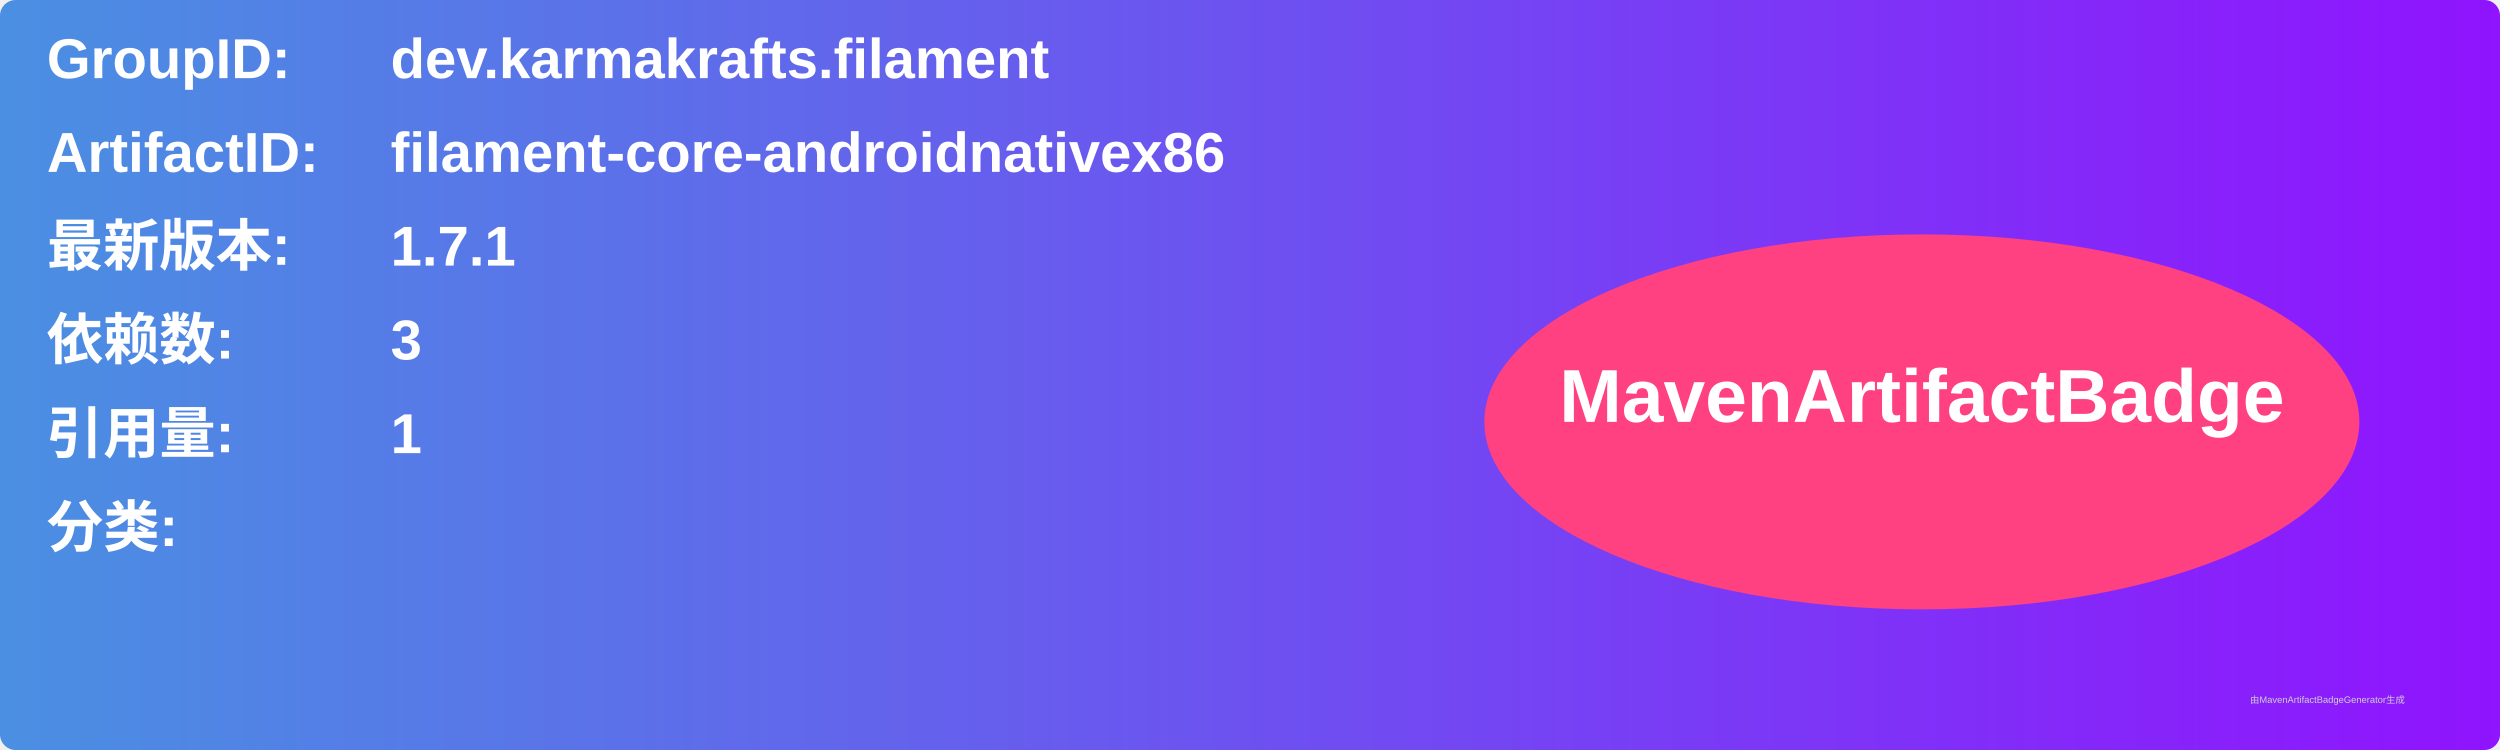
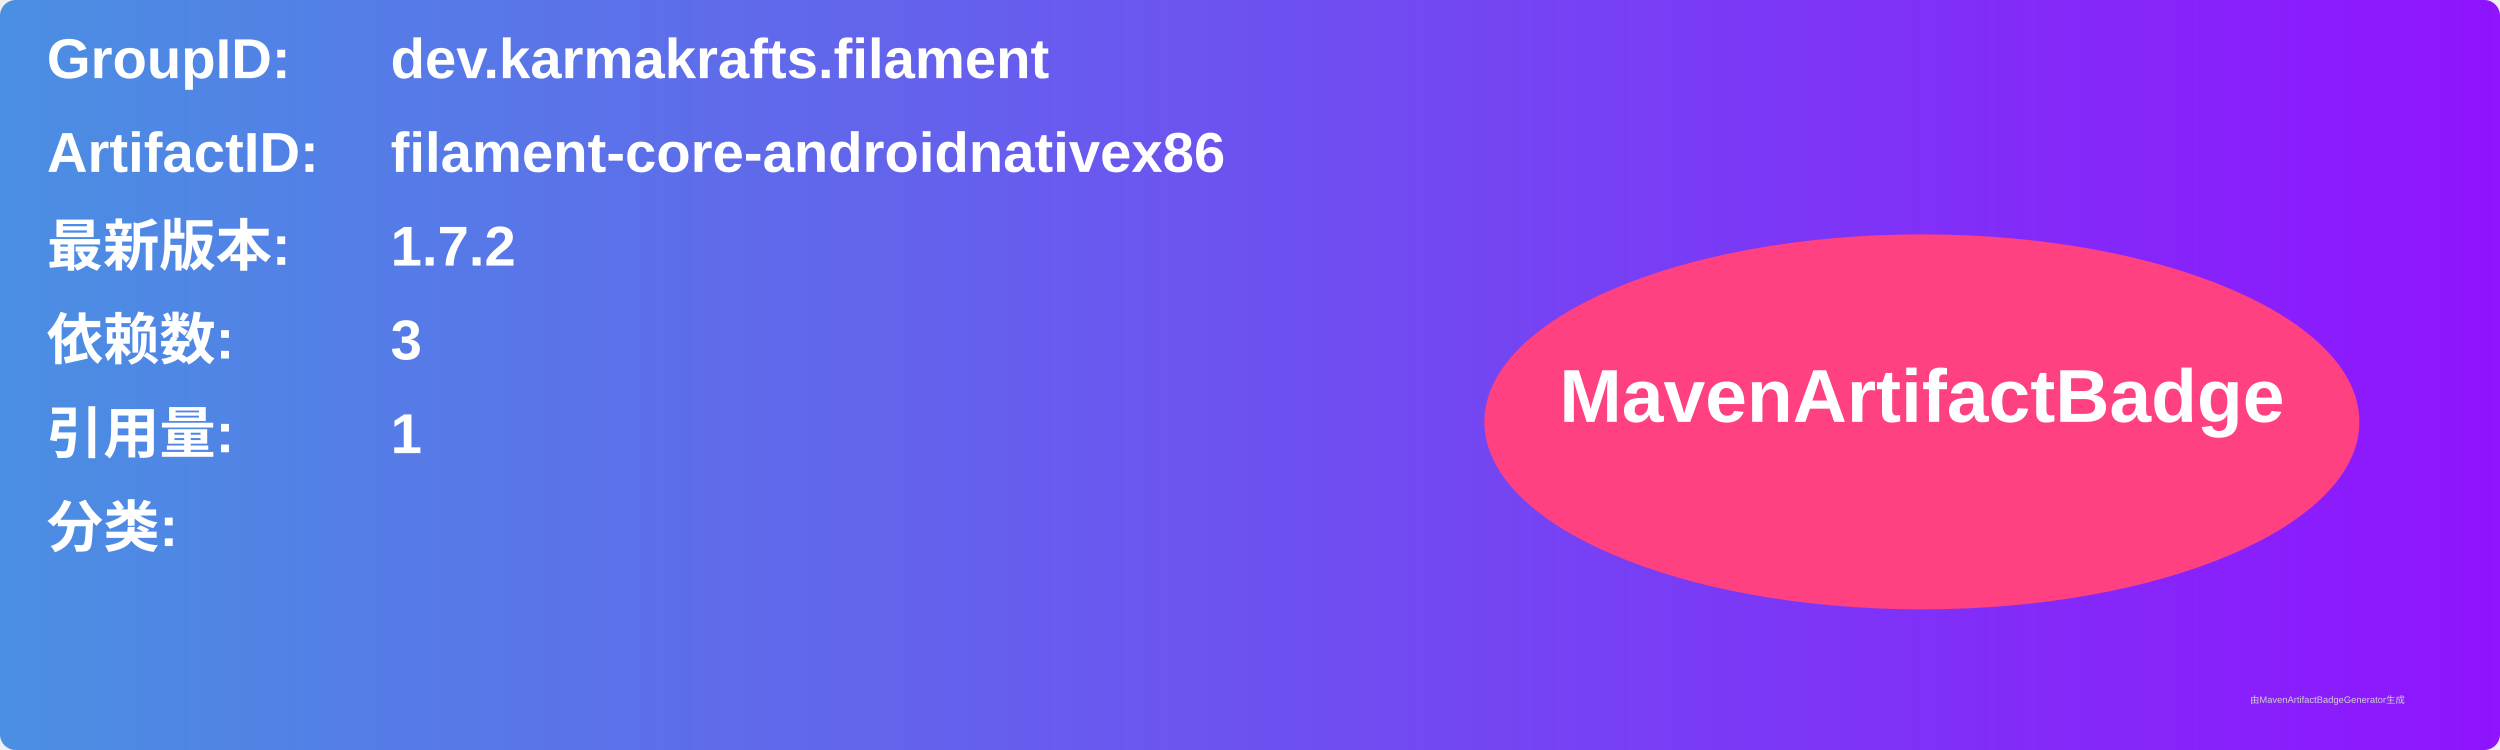
<svg xmlns="http://www.w3.org/2000/svg" width="800" height="240" viewBox="0 0 800 240">
  <linearGradient id="grad" x1="0%" y1="0%" x2="100%" y2="0%">
    <stop offset="0%" stop-color="#4a90e2" />
    <stop offset="100%" stop-color="#9013fe" />
  </linearGradient>
  <rect width="100%" height="100%" rx="5" ry="5" fill="url(#grad)" />
  <g transform="translate(15, 15)">
    <text x="0" y="10" font-family="Arial" font-size="18" fill="white" font-weight="bold" width="260">GroupID:</text>
    <text x="110" y="10" font-family="Arial" font-size="18" fill="white" font-weight="bold" width="460">dev.karmakrafts.filament</text>
    <text x="0" y="40" font-family="Arial" font-size="18" fill="white" font-weight="bold" width="260">ArtifactID:</text>
    <text x="110" y="40" font-family="Arial" font-size="18" fill="white" font-weight="bold" width="460">filament-core-androidnativex86</text>
    <text x="0" y="70" font-family="Arial" font-size="18" fill="white" font-weight="bold">最新版本:</text>
    <text x="110" y="70" font-family="Arial" font-size="18" fill="white" font-weight="bold">
-       <tspan font-weight="bold">1.7.1</tspan>
+       <tspan font-weight="bold">1.7.2</tspan>
    </text>
    <text x="0" y="100" font-family="Arial" font-size="18" fill="white" font-weight="bold">依赖数: </text>
    <text x="110" y="100" font-family="Arial" font-size="18" fill="white">
      <tspan font-weight="bold">3</tspan>
    </text>
    <text x="0" y="130" font-family="Arial" font-size="18" fill="white" font-weight="bold">引用量: </text>
    <text x="110" y="130" font-family="Arial" font-size="18" fill="white">
      <tspan font-weight="bold">1</tspan>
    </text>
    <text x="0" y="160" font-family="Arial" font-size="18" fill="white" font-weight="bold">分类:</text>
    <text x="10" y="190" font-family="Arial" font-size="10" fill="white">
      <tspan font-weight="bold" />
    </text>
    <ellipse cx="600" cy="120" rx="140" ry="60" fill="#ff4081" />
    <text x="600" y="120" text-anchor="middle" font-family="Arial" font-size="24" fill="white" font-weight="bold">MavenArtifactBadge</text>
  </g>
  <text x="720" y="225" font-family="Arial" font-size="3" fill="#d0d0d0">由MavenArtifactBadgeGenerator生成</text>
</svg>
